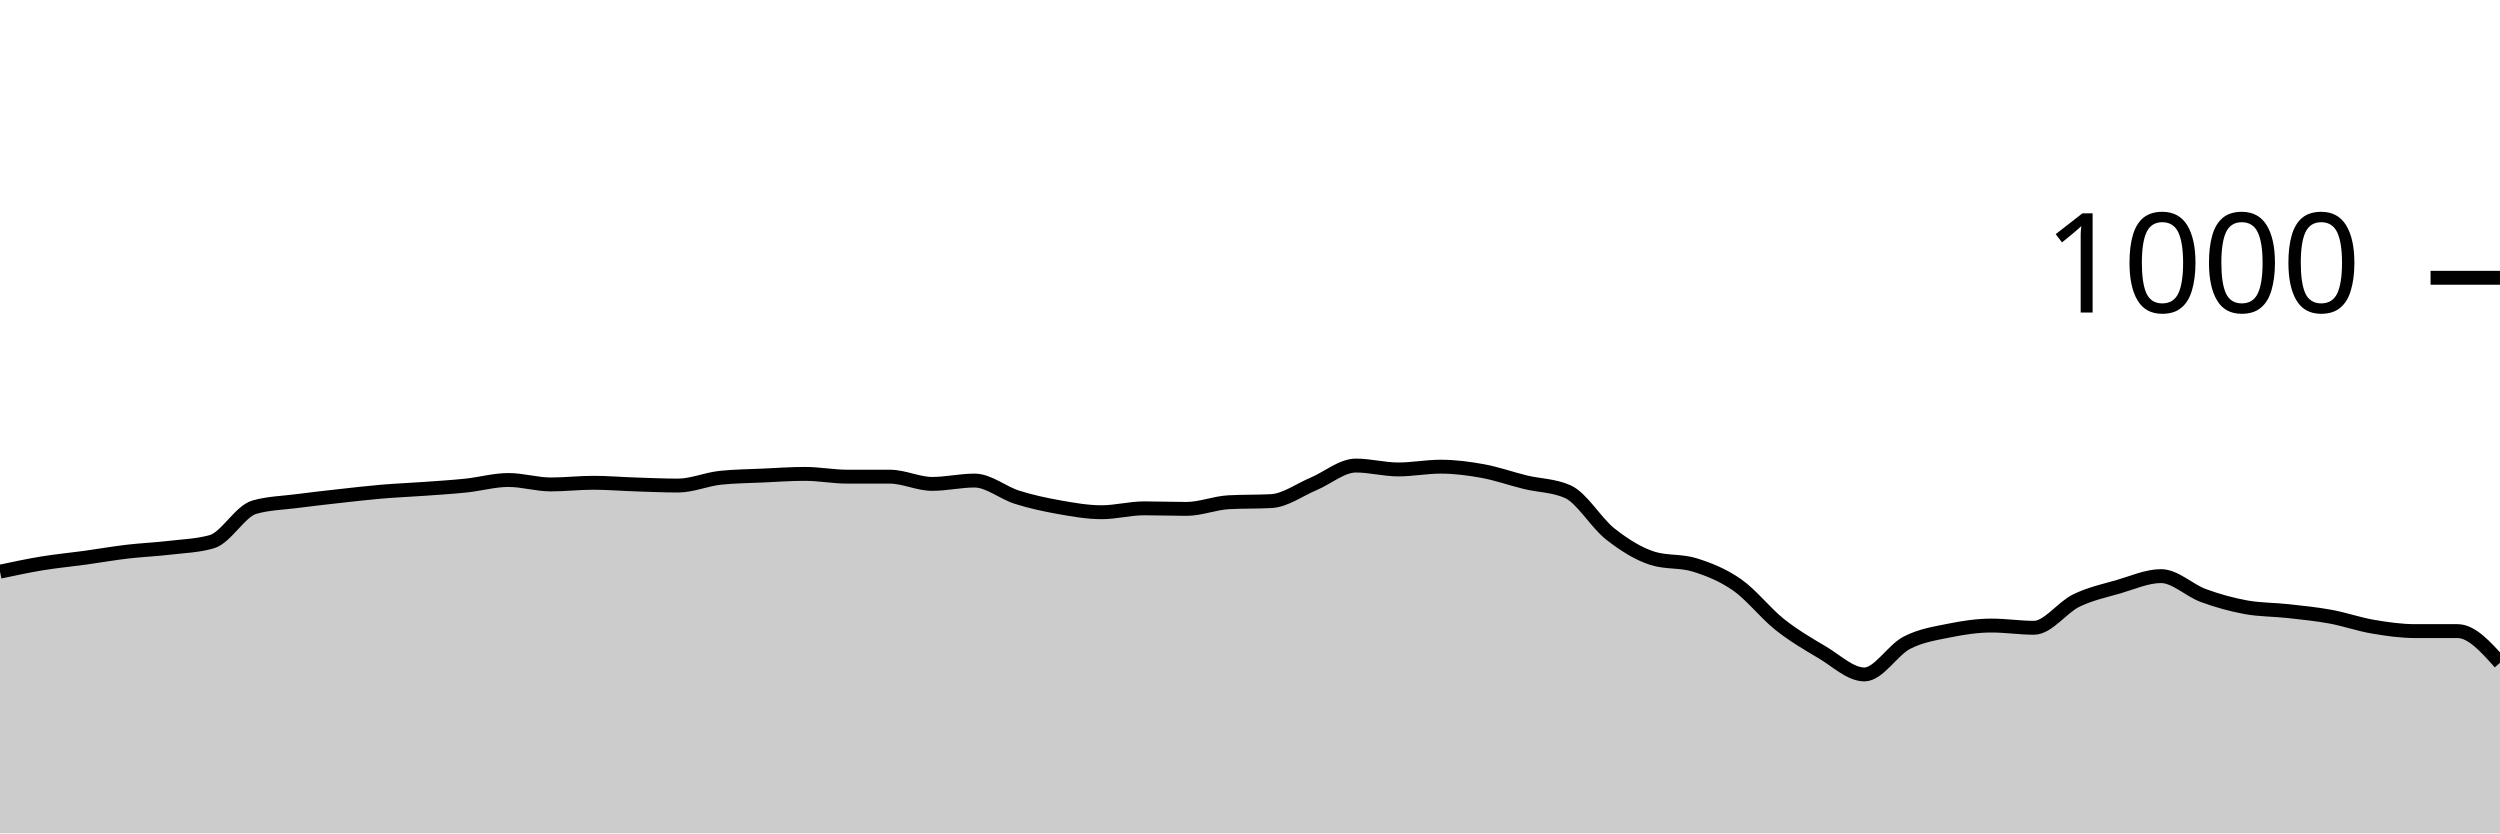
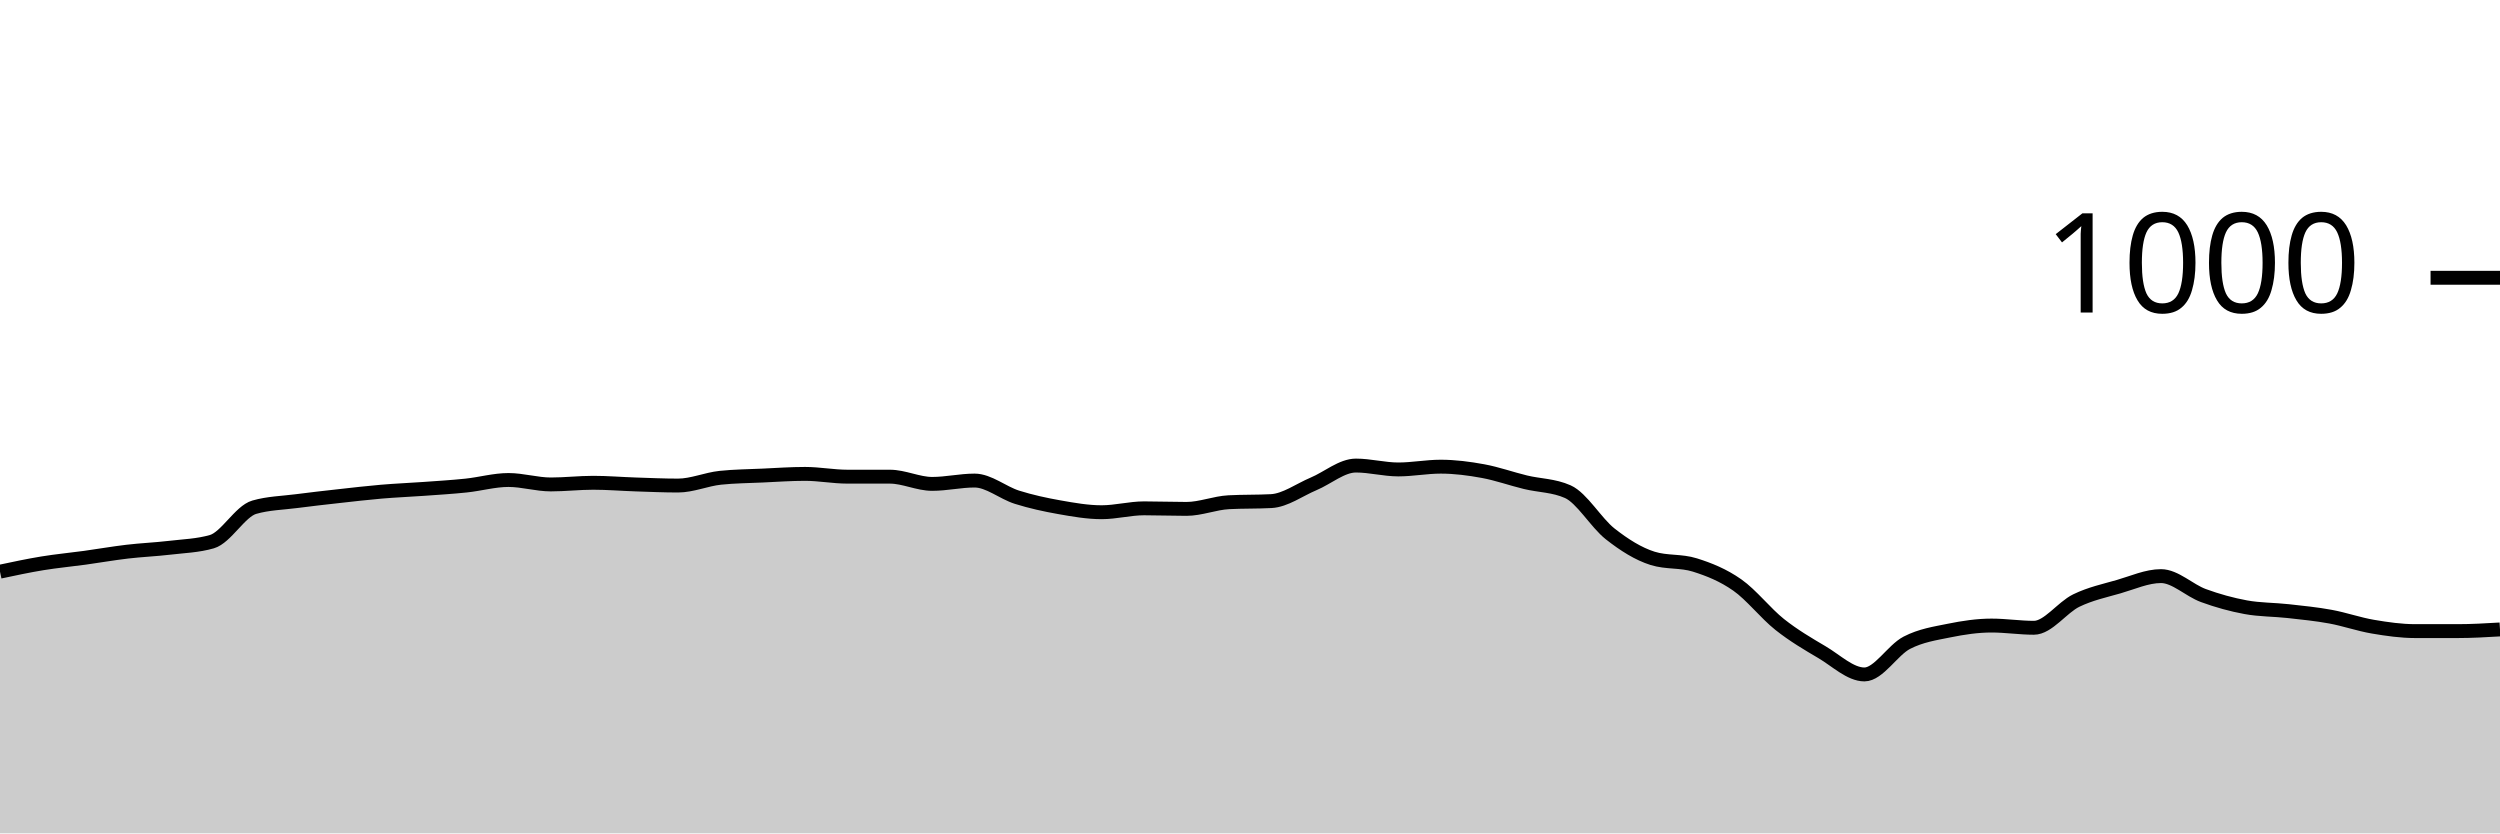
<svg xmlns="http://www.w3.org/2000/svg" viewBox="0 0 180 60">
  <g transform="translate(0,20)">
-     <path class="area" fill="rgba(0, 0, 0, 0.2)" d="M0,21.16C1.017,20.943,2.034,20.727,3.051,20.56C4.068,20.393,5.085,20.3,6.102,20.16C7.119,20.02,8.136,19.84,9.153,19.72C10.169,19.6,11.186,19.56,12.203,19.44C13.22,19.32,14.237,19.293,15.254,19C16.271,18.707,17.288,16.813,18.305,16.52C19.322,16.227,20.339,16.213,21.356,16.08C22.373,15.947,23.39,15.833,24.407,15.72C25.424,15.607,26.441,15.487,27.458,15.4C28.475,15.313,29.492,15.273,30.508,15.2C31.525,15.127,32.542,15.067,33.559,14.96C34.576,14.853,35.593,14.56,36.61,14.56C37.627,14.56,38.644,14.88,39.661,14.88C40.678,14.88,41.695,14.76,42.712,14.76C43.729,14.76,44.746,14.847,45.763,14.88C46.78,14.913,47.797,14.96,48.814,14.96C49.831,14.96,50.847,14.507,51.864,14.4C52.881,14.293,53.898,14.287,54.915,14.24C55.932,14.193,56.949,14.12,57.966,14.12C58.983,14.12,60,14.32,61.017,14.32C62.034,14.32,63.051,14.32,64.068,14.32C65.085,14.32,66.102,14.84,67.119,14.84C68.136,14.84,69.153,14.6,70.169,14.6C71.186,14.6,72.203,15.48,73.22,15.8C74.237,16.12,75.254,16.34,76.271,16.52C77.288,16.7,78.305,16.88,79.322,16.88C80.339,16.88,81.356,16.6,82.373,16.6C83.39,16.6,84.407,16.64,85.424,16.64C86.441,16.64,87.458,16.213,88.475,16.16C89.492,16.107,90.508,16.133,91.525,16.08C92.542,16.027,93.559,15.267,94.576,14.84C95.593,14.413,96.61,13.52,97.627,13.52C98.644,13.52,99.661,13.8,100.678,13.8C101.695,13.8,102.712,13.6,103.729,13.6C104.746,13.6,105.763,13.733,106.78,13.92C107.797,14.107,108.814,14.473,109.831,14.72C110.847,14.967,111.864,14.947,112.881,15.4C113.898,15.853,114.915,17.64,115.932,18.44C116.949,19.24,117.966,19.88,118.983,20.2C120,20.52,121.017,20.36,122.034,20.68C123.051,21,124.068,21.407,125.085,22.12C126.102,22.833,127.119,24.153,128.136,24.96C129.153,25.767,130.169,26.36,131.186,26.96C132.203,27.56,133.22,28.56,134.237,28.56C135.254,28.56,136.271,26.807,137.288,26.28C138.305,25.753,139.322,25.607,140.339,25.4C141.356,25.193,142.373,25.04,143.39,25.04C144.407,25.04,145.424,25.2,146.441,25.2C147.458,25.2,148.475,23.733,149.492,23.24C150.508,22.747,151.525,22.533,152.542,22.24C153.559,21.947,154.576,21.48,155.593,21.48C156.61,21.48,157.627,22.507,158.644,22.88C159.661,23.253,160.678,23.533,161.695,23.72C162.712,23.907,163.729,23.887,164.746,24C165.763,24.113,166.78,24.213,167.797,24.4C168.814,24.587,169.831,24.947,170.847,25.12C171.864,25.293,172.881,25.44,173.898,25.44C174.915,25.44,175.932,25.44,176.949,25.44C177.966,25.44,178.983,26.58,180,27.72L180,40C178.983,40,177.966,40,176.949,40C175.932,40,174.915,40,173.898,40C172.881,40,171.864,40,170.847,40C169.831,40,168.814,40,167.797,40C166.78,40,165.763,40,164.746,40C163.729,40,162.712,40,161.695,40C160.678,40,159.661,40,158.644,40C157.627,40,156.61,40,155.593,40C154.576,40,153.559,40,152.542,40C151.525,40,150.508,40,149.492,40C148.475,40,147.458,40,146.441,40C145.424,40,144.407,40,143.39,40C142.373,40,141.356,40,140.339,40C139.322,40,138.305,40,137.288,40C136.271,40,135.254,40,134.237,40C133.22,40,132.203,40,131.186,40C130.169,40,129.153,40,128.136,40C127.119,40,126.102,40,125.085,40C124.068,40,123.051,40,122.034,40C121.017,40,120,40,118.983,40C117.966,40,116.949,40,115.932,40C114.915,40,113.898,40,112.881,40C111.864,40,110.847,40,109.831,40C108.814,40,107.797,40,106.78,40C105.763,40,104.746,40,103.729,40C102.712,40,101.695,40,100.678,40C99.661,40,98.644,40,97.627,40C96.61,40,95.593,40,94.576,40C93.559,40,92.542,40,91.525,40C90.508,40,89.492,40,88.475,40C87.458,40,86.441,40,85.424,40C84.407,40,83.39,40,82.373,40C81.356,40,80.339,40,79.322,40C78.305,40,77.288,40,76.271,40C75.254,40,74.237,40,73.22,40C72.203,40,71.186,40,70.169,40C69.153,40,68.136,40,67.119,40C66.102,40,65.085,40,64.068,40C63.051,40,62.034,40,61.017,40C60,40,58.983,40,57.966,40C56.949,40,55.932,40,54.915,40C53.898,40,52.881,40,51.864,40C50.847,40,49.831,40,48.814,40C47.797,40,46.78,40,45.763,40C44.746,40,43.729,40,42.712,40C41.695,40,40.678,40,39.661,40C38.644,40,37.627,40,36.61,40C35.593,40,34.576,40,33.559,40C32.542,40,31.525,40,30.508,40C29.492,40,28.475,40,27.458,40C26.441,40,25.424,40,24.407,40C23.39,40,22.373,40,21.356,40C20.339,40,19.322,40,18.305,40C17.288,40,16.271,40,15.254,40C14.237,40,13.22,40,12.203,40C11.186,40,10.169,40,9.153,40C8.136,40,7.119,40,6.102,40C5.085,40,4.068,40,3.051,40C2.034,40,1.017,40,0,40Z" />
-     <path class="line" stroke="black" fill="none" d="M0,21.16C1.017,20.943,2.034,20.727,3.051,20.56C4.068,20.393,5.085,20.3,6.102,20.16C7.119,20.02,8.136,19.84,9.153,19.72C10.169,19.6,11.186,19.56,12.203,19.44C13.22,19.32,14.237,19.293,15.254,19C16.271,18.707,17.288,16.813,18.305,16.52C19.322,16.227,20.339,16.213,21.356,16.08C22.373,15.947,23.39,15.833,24.407,15.72C25.424,15.607,26.441,15.487,27.458,15.4C28.475,15.313,29.492,15.273,30.508,15.2C31.525,15.127,32.542,15.067,33.559,14.96C34.576,14.853,35.593,14.56,36.61,14.56C37.627,14.56,38.644,14.88,39.661,14.88C40.678,14.88,41.695,14.76,42.712,14.76C43.729,14.76,44.746,14.847,45.763,14.88C46.78,14.913,47.797,14.96,48.814,14.96C49.831,14.96,50.847,14.507,51.864,14.4C52.881,14.293,53.898,14.287,54.915,14.24C55.932,14.193,56.949,14.12,57.966,14.12C58.983,14.12,60,14.32,61.017,14.32C62.034,14.32,63.051,14.32,64.068,14.32C65.085,14.32,66.102,14.84,67.119,14.84C68.136,14.84,69.153,14.6,70.169,14.6C71.186,14.6,72.203,15.48,73.22,15.8C74.237,16.12,75.254,16.34,76.271,16.52C77.288,16.7,78.305,16.88,79.322,16.88C80.339,16.88,81.356,16.6,82.373,16.6C83.39,16.6,84.407,16.64,85.424,16.64C86.441,16.64,87.458,16.213,88.475,16.16C89.492,16.107,90.508,16.133,91.525,16.08C92.542,16.027,93.559,15.267,94.576,14.84C95.593,14.413,96.61,13.52,97.627,13.52C98.644,13.52,99.661,13.8,100.678,13.8C101.695,13.8,102.712,13.6,103.729,13.6C104.746,13.6,105.763,13.733,106.78,13.92C107.797,14.107,108.814,14.473,109.831,14.72C110.847,14.967,111.864,14.947,112.881,15.4C113.898,15.853,114.915,17.64,115.932,18.44C116.949,19.24,117.966,19.88,118.983,20.2C120,20.52,121.017,20.36,122.034,20.68C123.051,21,124.068,21.407,125.085,22.12C126.102,22.833,127.119,24.153,128.136,24.96C129.153,25.767,130.169,26.36,131.186,26.96C132.203,27.56,133.22,28.56,134.237,28.56C135.254,28.56,136.271,26.807,137.288,26.28C138.305,25.753,139.322,25.607,140.339,25.4C141.356,25.193,142.373,25.04,143.39,25.04C144.407,25.04,145.424,25.2,146.441,25.2C147.458,25.2,148.475,23.733,149.492,23.24C150.508,22.747,151.525,22.533,152.542,22.24C153.559,21.947,154.576,21.48,155.593,21.48C156.61,21.48,157.627,22.507,158.644,22.88C159.661,23.253,160.678,23.533,161.695,23.72C162.712,23.907,163.729,23.887,164.746,24C165.763,24.113,166.78,24.213,167.797,24.4C168.814,24.587,169.831,24.947,170.847,25.12C171.864,25.293,172.881,25.44,173.898,25.44C174.915,25.44,175.932,25.44,176.949,25.44C177.966,25.44,178.983,26.58,180,27.72" />
+     <path class="area" fill="rgba(0, 0, 0, 0.2)" d="M0,21.16C1.017,20.943,2.034,20.727,3.051,20.56C4.068,20.393,5.085,20.3,6.102,20.16C7.119,20.02,8.136,19.84,9.153,19.72C10.169,19.6,11.186,19.56,12.203,19.44C13.22,19.32,14.237,19.293,15.254,19C16.271,18.707,17.288,16.813,18.305,16.52C19.322,16.227,20.339,16.213,21.356,16.08C22.373,15.947,23.39,15.833,24.407,15.72C25.424,15.607,26.441,15.487,27.458,15.4C28.475,15.313,29.492,15.273,30.508,15.2C31.525,15.127,32.542,15.067,33.559,14.96C34.576,14.853,35.593,14.56,36.61,14.56C37.627,14.56,38.644,14.88,39.661,14.88C40.678,14.88,41.695,14.76,42.712,14.76C43.729,14.76,44.746,14.847,45.763,14.88C46.78,14.913,47.797,14.96,48.814,14.96C49.831,14.96,50.847,14.507,51.864,14.4C52.881,14.293,53.898,14.287,54.915,14.24C55.932,14.193,56.949,14.12,57.966,14.12C58.983,14.12,60,14.32,61.017,14.32C62.034,14.32,63.051,14.32,64.068,14.32C65.085,14.32,66.102,14.84,67.119,14.84C68.136,14.84,69.153,14.6,70.169,14.6C71.186,14.6,72.203,15.48,73.22,15.8C74.237,16.12,75.254,16.34,76.271,16.52C77.288,16.7,78.305,16.88,79.322,16.88C80.339,16.88,81.356,16.6,82.373,16.6C83.39,16.6,84.407,16.64,85.424,16.64C86.441,16.64,87.458,16.213,88.475,16.16C89.492,16.107,90.508,16.133,91.525,16.08C92.542,16.027,93.559,15.267,94.576,14.84C95.593,14.413,96.61,13.52,97.627,13.52C98.644,13.52,99.661,13.8,100.678,13.8C101.695,13.8,102.712,13.6,103.729,13.6C104.746,13.6,105.763,13.733,106.78,13.92C107.797,14.107,108.814,14.473,109.831,14.72C110.847,14.967,111.864,14.947,112.881,15.4C113.898,15.853,114.915,17.64,115.932,18.44C116.949,19.24,117.966,19.88,118.983,20.2C120,20.52,121.017,20.36,122.034,20.68C123.051,21,124.068,21.407,125.085,22.12C126.102,22.833,127.119,24.153,128.136,24.96C129.153,25.767,130.169,26.36,131.186,26.96C132.203,27.56,133.22,28.56,134.237,28.56C135.254,28.56,136.271,26.807,137.288,26.28C138.305,25.753,139.322,25.607,140.339,25.4C141.356,25.193,142.373,25.04,143.39,25.04C144.407,25.04,145.424,25.2,146.441,25.2C147.458,25.2,148.475,23.733,149.492,23.24C150.508,22.747,151.525,22.533,152.542,22.24C153.559,21.947,154.576,21.48,155.593,21.48C156.61,21.48,157.627,22.507,158.644,22.88C159.661,23.253,160.678,23.533,161.695,23.72C162.712,23.907,163.729,23.887,164.746,24C165.763,24.113,166.78,24.213,167.797,24.4C168.814,24.587,169.831,24.947,170.847,25.12C171.864,25.293,172.881,25.44,173.898,25.44C174.915,25.44,175.932,25.44,176.949,25.44C177.966,25.44,178.983,25.38,180,25.32L180,40C178.983,40,177.966,40,176.949,40C175.932,40,174.915,40,173.898,40C172.881,40,171.864,40,170.847,40C169.831,40,168.814,40,167.797,40C166.78,40,165.763,40,164.746,40C163.729,40,162.712,40,161.695,40C160.678,40,159.661,40,158.644,40C157.627,40,156.61,40,155.593,40C154.576,40,153.559,40,152.542,40C151.525,40,150.508,40,149.492,40C148.475,40,147.458,40,146.441,40C145.424,40,144.407,40,143.39,40C142.373,40,141.356,40,140.339,40C139.322,40,138.305,40,137.288,40C136.271,40,135.254,40,134.237,40C133.22,40,132.203,40,131.186,40C130.169,40,129.153,40,128.136,40C127.119,40,126.102,40,125.085,40C124.068,40,123.051,40,122.034,40C121.017,40,120,40,118.983,40C117.966,40,116.949,40,115.932,40C114.915,40,113.898,40,112.881,40C111.864,40,110.847,40,109.831,40C108.814,40,107.797,40,106.78,40C105.763,40,104.746,40,103.729,40C102.712,40,101.695,40,100.678,40C99.661,40,98.644,40,97.627,40C96.61,40,95.593,40,94.576,40C93.559,40,92.542,40,91.525,40C90.508,40,89.492,40,88.475,40C87.458,40,86.441,40,85.424,40C84.407,40,83.39,40,82.373,40C81.356,40,80.339,40,79.322,40C78.305,40,77.288,40,76.271,40C75.254,40,74.237,40,73.22,40C72.203,40,71.186,40,70.169,40C69.153,40,68.136,40,67.119,40C66.102,40,65.085,40,64.068,40C63.051,40,62.034,40,61.017,40C60,40,58.983,40,57.966,40C56.949,40,55.932,40,54.915,40C53.898,40,52.881,40,51.864,40C50.847,40,49.831,40,48.814,40C47.797,40,46.78,40,45.763,40C44.746,40,43.729,40,42.712,40C41.695,40,40.678,40,39.661,40C38.644,40,37.627,40,36.61,40C35.593,40,34.576,40,33.559,40C32.542,40,31.525,40,30.508,40C29.492,40,28.475,40,27.458,40C26.441,40,25.424,40,24.407,40C23.39,40,22.373,40,21.356,40C20.339,40,19.322,40,18.305,40C17.288,40,16.271,40,15.254,40C14.237,40,13.22,40,12.203,40C11.186,40,10.169,40,9.153,40C8.136,40,7.119,40,6.102,40C5.085,40,4.068,40,3.051,40C2.034,40,1.017,40,0,40Z" />
+     <path class="line" stroke="black" fill="none" d="M0,21.16C1.017,20.943,2.034,20.727,3.051,20.56C4.068,20.393,5.085,20.3,6.102,20.16C7.119,20.02,8.136,19.84,9.153,19.72C10.169,19.6,11.186,19.56,12.203,19.44C13.22,19.32,14.237,19.293,15.254,19C16.271,18.707,17.288,16.813,18.305,16.52C19.322,16.227,20.339,16.213,21.356,16.08C22.373,15.947,23.39,15.833,24.407,15.72C25.424,15.607,26.441,15.487,27.458,15.4C28.475,15.313,29.492,15.273,30.508,15.2C31.525,15.127,32.542,15.067,33.559,14.96C34.576,14.853,35.593,14.56,36.61,14.56C37.627,14.56,38.644,14.88,39.661,14.88C40.678,14.88,41.695,14.76,42.712,14.76C43.729,14.76,44.746,14.847,45.763,14.88C46.78,14.913,47.797,14.96,48.814,14.96C49.831,14.96,50.847,14.507,51.864,14.4C52.881,14.293,53.898,14.287,54.915,14.24C55.932,14.193,56.949,14.12,57.966,14.12C58.983,14.12,60,14.32,61.017,14.32C62.034,14.32,63.051,14.32,64.068,14.32C65.085,14.32,66.102,14.84,67.119,14.84C68.136,14.84,69.153,14.6,70.169,14.6C71.186,14.6,72.203,15.48,73.22,15.8C74.237,16.12,75.254,16.34,76.271,16.52C77.288,16.7,78.305,16.88,79.322,16.88C80.339,16.88,81.356,16.6,82.373,16.6C83.39,16.6,84.407,16.64,85.424,16.64C86.441,16.64,87.458,16.213,88.475,16.16C89.492,16.107,90.508,16.133,91.525,16.08C92.542,16.027,93.559,15.267,94.576,14.84C95.593,14.413,96.61,13.52,97.627,13.52C98.644,13.52,99.661,13.8,100.678,13.8C101.695,13.8,102.712,13.6,103.729,13.6C104.746,13.6,105.763,13.733,106.78,13.92C107.797,14.107,108.814,14.473,109.831,14.72C110.847,14.967,111.864,14.947,112.881,15.4C113.898,15.853,114.915,17.64,115.932,18.44C116.949,19.24,117.966,19.88,118.983,20.2C120,20.52,121.017,20.36,122.034,20.68C123.051,21,124.068,21.407,125.085,22.12C126.102,22.833,127.119,24.153,128.136,24.96C129.153,25.767,130.169,26.36,131.186,26.96C132.203,27.56,133.22,28.56,134.237,28.56C135.254,28.56,136.271,26.807,137.288,26.28C138.305,25.753,139.322,25.607,140.339,25.4C141.356,25.193,142.373,25.04,143.39,25.04C144.407,25.04,145.424,25.2,146.441,25.2C147.458,25.2,148.475,23.733,149.492,23.24C150.508,22.747,151.525,22.533,152.542,22.24C153.559,21.947,154.576,21.48,155.593,21.48C156.61,21.48,157.627,22.507,158.644,22.88C159.661,23.253,160.678,23.533,161.695,23.72C162.712,23.907,163.729,23.887,164.746,24C165.763,24.113,166.78,24.213,167.797,24.4C168.814,24.587,169.831,24.947,170.847,25.12C171.864,25.293,172.881,25.44,173.898,25.44C174.915,25.44,175.932,25.44,176.949,25.44C177.966,25.44,178.983,25.38,180,25.32" />
    <path class="axis-ceiling" stroke-width="1" stroke="black" fill="none" d="M175,0L180,0" />
    <text class="axis-ceiling-label" font-family="sans-serif" text-anchor="end" font-size="10px" x="170" y="2.5">1000</text>
  </g>
</svg>
